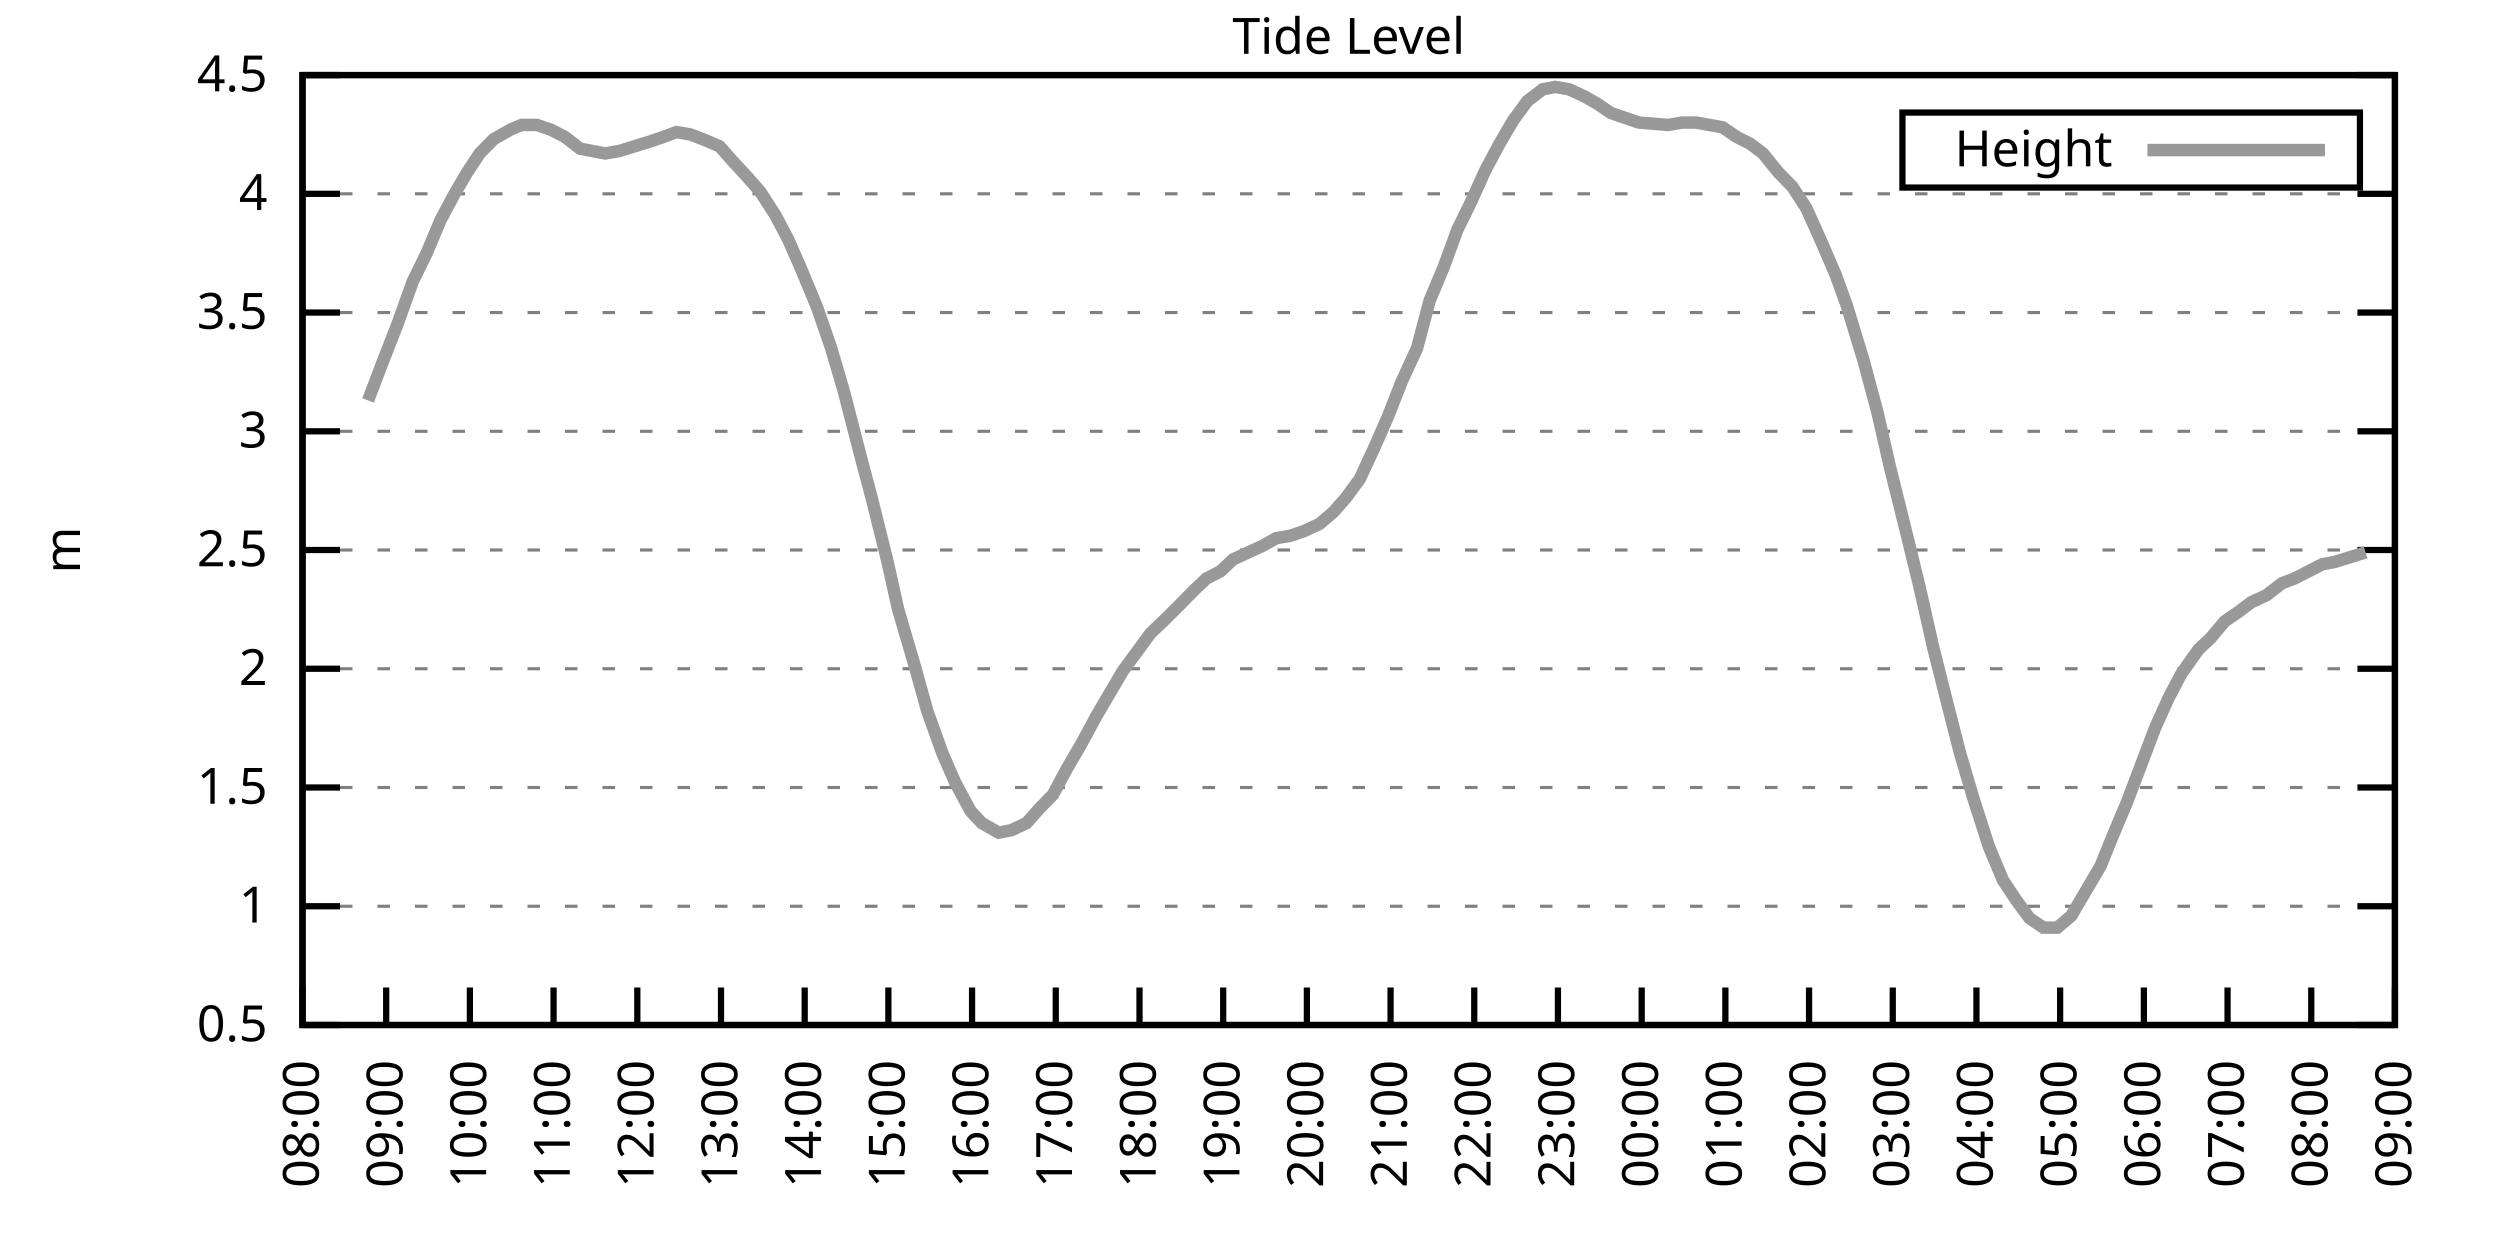
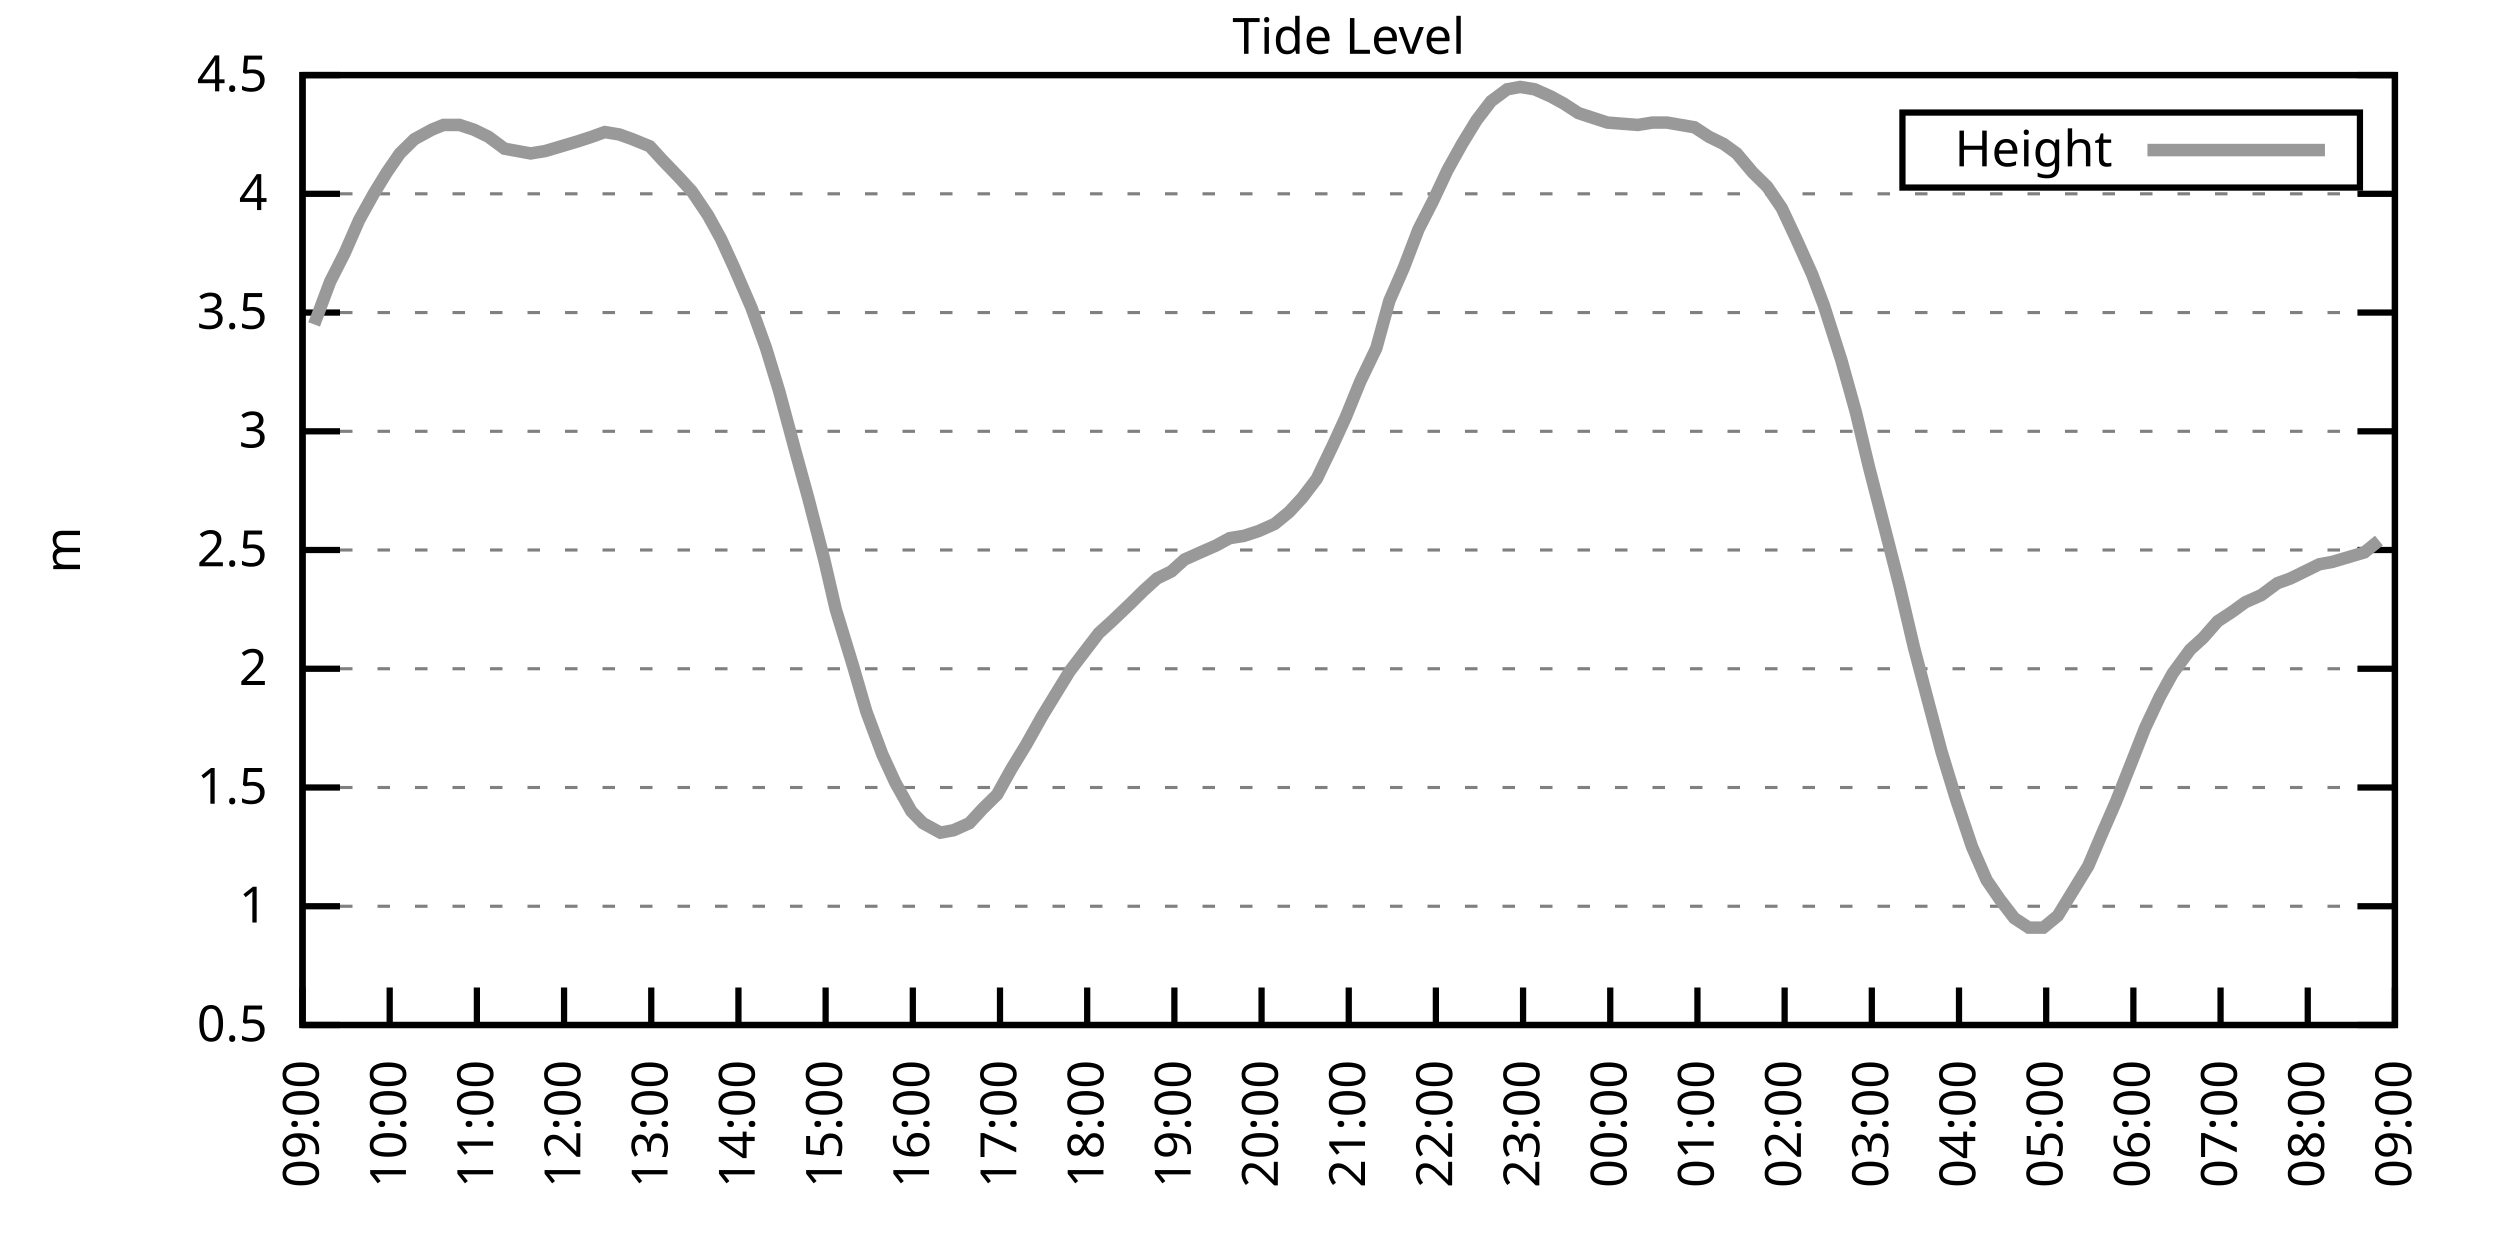
<svg xmlns="http://www.w3.org/2000/svg" xmlns:xlink="http://www.w3.org/1999/xlink" width="400" height="200" viewBox="0 0 400 200">
  <g id="gnuplot_canvas">
    <rect x="0" y="0" width="400" height="200" fill="none" />
    <defs>
      <circle id="gpDot" r="0.5" stroke-width="0.5" stroke="currentColor" />
      <path id="gpPt0" stroke-width="0.333" stroke="currentColor" d="M-1,0 h2 M0,-1 v2" />
      <path id="gpPt1" stroke-width="0.333" stroke="currentColor" d="M-1,-1 L1,1 M1,-1 L-1,1" />
      <path id="gpPt2" stroke-width="0.333" stroke="currentColor" d="M-1,0 L1,0 M0,-1 L0,1 M-1,-1 L1,1 M-1,1 L1,-1" />
      <rect id="gpPt3" stroke-width="0.333" stroke="currentColor" x="-1" y="-1" width="2" height="2" />
      <rect id="gpPt4" stroke-width="0.333" stroke="currentColor" fill="currentColor" x="-1" y="-1" width="2" height="2" />
      <circle id="gpPt5" stroke-width="0.333" stroke="currentColor" cx="0" cy="0" r="1" />
      <use xlink:href="#gpPt5" id="gpPt6" fill="currentColor" stroke="none" />
      <path id="gpPt7" stroke-width="0.333" stroke="currentColor" d="M0,-1.33 L-1.33,0.67 L1.33,0.67 z" />
      <use xlink:href="#gpPt7" id="gpPt8" fill="currentColor" stroke="none" />
      <use xlink:href="#gpPt7" id="gpPt9" stroke="currentColor" transform="rotate(180)" />
      <use xlink:href="#gpPt9" id="gpPt10" fill="currentColor" stroke="none" />
      <use xlink:href="#gpPt3" id="gpPt11" stroke="currentColor" transform="rotate(45)" />
      <use xlink:href="#gpPt11" id="gpPt12" fill="currentColor" stroke="none" />
      <path id="gpPt13" stroke-width="0.333" stroke="currentColor" d="M0,1.330 L1.265,0.411 L0.782,-1.067 L-0.782,-1.076 L-1.265,0.411 z" />
      <use xlink:href="#gpPt13" id="gpPt14" fill="currentColor" stroke="none" />
      <filter id="textbox" filterUnits="objectBoundingBox" x="0" y="0" height="1" width="1">
        <feFlood flood-color="white" flood-opacity="1" result="bgnd" />
        <feComposite in="SourceGraphic" in2="bgnd" operator="atop" />
      </filter>
      <filter id="greybox" filterUnits="objectBoundingBox" x="0" y="0" height="1" width="1">
        <feFlood flood-color="lightgrey" flood-opacity="1" result="grey" />
        <feComposite in="SourceGraphic" in2="grey" operator="atop" />
      </filter>
    </defs>
    <g fill="none" color="white" stroke="currentColor" stroke-width="1.00" stroke-linecap="butt" stroke-linejoin="miter">
</g>
    <g fill="none" color="black" stroke="currentColor" stroke-width="1.00" stroke-linecap="butt" stroke-linejoin="miter">
      <g stroke="none" shape-rendering="crispEdges">
        <polygon fill="rgb(255, 255, 255)" points="48.40,164.00 383.18,164.00 383.18,12.02 48.40,12.02 " />
      </g>
    </g>
    <g fill="none" color="black" stroke="currentColor" stroke-width="1.00" stroke-linecap="butt" stroke-linejoin="miter">
</g>
    <g fill="none" color="black" stroke="black" stroke-width="0.50" stroke-linecap="butt" stroke-linejoin="miter">
</g>
    <g fill="none" color="gray" stroke="currentColor" stroke-width="0.50" stroke-linecap="butt" stroke-linejoin="miter">
      <path stroke="gray" stroke-dasharray="2,4" class="gridline" d="M48.40,164.00 L383.19,164.00  " />
    </g>
    <g fill="none" color="gray" stroke="gray" stroke-width="1.00" stroke-linecap="butt" stroke-linejoin="miter">
</g>
    <g fill="none" color="black" stroke="currentColor" stroke-width="1.00" stroke-linecap="butt" stroke-linejoin="miter">
      <path stroke="black" d="M48.40,164.00 L54.40,164.00 M383.19,164.00 L377.19,164.00  " />
      <g transform="translate(42.80,166.60)" stroke="none" fill="black" font-family="Sans" font-size="8.00" text-anchor="end">
        <text>
          <tspan font-family="Sans"> 0.5</tspan>
        </text>
      </g>
    </g>
    <g fill="none" color="black" stroke="currentColor" stroke-width="1.00" stroke-linecap="butt" stroke-linejoin="miter">
</g>
    <g fill="none" color="black" stroke="black" stroke-width="0.50" stroke-linecap="butt" stroke-linejoin="miter">
</g>
    <g fill="none" color="gray" stroke="currentColor" stroke-width="0.50" stroke-linecap="butt" stroke-linejoin="miter">
      <path stroke="gray" stroke-dasharray="2,4" class="gridline" d="M48.40,145.00 L383.19,145.00  " />
    </g>
    <g fill="none" color="gray" stroke="gray" stroke-width="1.00" stroke-linecap="butt" stroke-linejoin="miter">
</g>
    <g fill="none" color="black" stroke="currentColor" stroke-width="1.00" stroke-linecap="butt" stroke-linejoin="miter">
      <path stroke="black" d="M48.40,145.00 L54.40,145.00 M383.19,145.00 L377.19,145.00  " />
      <g transform="translate(42.80,147.60)" stroke="none" fill="black" font-family="Sans" font-size="8.00" text-anchor="end">
        <text>
          <tspan font-family="Sans"> 1</tspan>
        </text>
      </g>
    </g>
    <g fill="none" color="black" stroke="currentColor" stroke-width="1.00" stroke-linecap="butt" stroke-linejoin="miter">
</g>
    <g fill="none" color="black" stroke="black" stroke-width="0.50" stroke-linecap="butt" stroke-linejoin="miter">
</g>
    <g fill="none" color="gray" stroke="currentColor" stroke-width="0.50" stroke-linecap="butt" stroke-linejoin="miter">
      <path stroke="gray" stroke-dasharray="2,4" class="gridline" d="M48.40,126.00 L383.19,126.00  " />
    </g>
    <g fill="none" color="gray" stroke="gray" stroke-width="1.00" stroke-linecap="butt" stroke-linejoin="miter">
</g>
    <g fill="none" color="black" stroke="currentColor" stroke-width="1.00" stroke-linecap="butt" stroke-linejoin="miter">
      <path stroke="black" d="M48.40,126.00 L54.40,126.00 M383.19,126.00 L377.19,126.00  " />
      <g transform="translate(42.80,128.60)" stroke="none" fill="black" font-family="Sans" font-size="8.00" text-anchor="end">
        <text>
          <tspan font-family="Sans"> 1.5</tspan>
        </text>
      </g>
    </g>
    <g fill="none" color="black" stroke="currentColor" stroke-width="1.00" stroke-linecap="butt" stroke-linejoin="miter">
</g>
    <g fill="none" color="black" stroke="black" stroke-width="0.50" stroke-linecap="butt" stroke-linejoin="miter">
</g>
    <g fill="none" color="gray" stroke="currentColor" stroke-width="0.50" stroke-linecap="butt" stroke-linejoin="miter">
      <path stroke="gray" stroke-dasharray="2,4" class="gridline" d="M48.40,107.00 L383.19,107.00  " />
    </g>
    <g fill="none" color="gray" stroke="gray" stroke-width="1.00" stroke-linecap="butt" stroke-linejoin="miter">
</g>
    <g fill="none" color="black" stroke="currentColor" stroke-width="1.00" stroke-linecap="butt" stroke-linejoin="miter">
      <path stroke="black" d="M48.40,107.00 L54.40,107.00 M383.19,107.00 L377.19,107.00  " />
      <g transform="translate(42.80,109.60)" stroke="none" fill="black" font-family="Sans" font-size="8.00" text-anchor="end">
        <text>
          <tspan font-family="Sans"> 2</tspan>
        </text>
      </g>
    </g>
    <g fill="none" color="black" stroke="currentColor" stroke-width="1.00" stroke-linecap="butt" stroke-linejoin="miter">
</g>
    <g fill="none" color="black" stroke="black" stroke-width="0.50" stroke-linecap="butt" stroke-linejoin="miter">
</g>
    <g fill="none" color="gray" stroke="currentColor" stroke-width="0.50" stroke-linecap="butt" stroke-linejoin="miter">
      <path stroke="gray" stroke-dasharray="2,4" class="gridline" d="M48.40,88.00 L383.19,88.00  " />
    </g>
    <g fill="none" color="gray" stroke="gray" stroke-width="1.00" stroke-linecap="butt" stroke-linejoin="miter">
</g>
    <g fill="none" color="black" stroke="currentColor" stroke-width="1.00" stroke-linecap="butt" stroke-linejoin="miter">
      <path stroke="black" d="M48.40,88.00 L54.40,88.00 M383.19,88.00 L377.19,88.00  " />
      <g transform="translate(42.80,90.60)" stroke="none" fill="black" font-family="Sans" font-size="8.00" text-anchor="end">
        <text>
          <tspan font-family="Sans"> 2.5</tspan>
        </text>
      </g>
    </g>
    <g fill="none" color="black" stroke="currentColor" stroke-width="1.00" stroke-linecap="butt" stroke-linejoin="miter">
</g>
    <g fill="none" color="black" stroke="black" stroke-width="0.50" stroke-linecap="butt" stroke-linejoin="miter">
</g>
    <g fill="none" color="gray" stroke="currentColor" stroke-width="0.50" stroke-linecap="butt" stroke-linejoin="miter">
      <path stroke="gray" stroke-dasharray="2,4" class="gridline" d="M48.40,69.01 L383.19,69.01  " />
    </g>
    <g fill="none" color="gray" stroke="gray" stroke-width="1.00" stroke-linecap="butt" stroke-linejoin="miter">
</g>
    <g fill="none" color="black" stroke="currentColor" stroke-width="1.00" stroke-linecap="butt" stroke-linejoin="miter">
      <path stroke="black" d="M48.40,69.01 L54.40,69.01 M383.19,69.01 L377.19,69.01  " />
      <g transform="translate(42.80,71.61)" stroke="none" fill="black" font-family="Sans" font-size="8.00" text-anchor="end">
        <text>
          <tspan font-family="Sans"> 3</tspan>
        </text>
      </g>
    </g>
    <g fill="none" color="black" stroke="currentColor" stroke-width="1.00" stroke-linecap="butt" stroke-linejoin="miter">
</g>
    <g fill="none" color="black" stroke="black" stroke-width="0.50" stroke-linecap="butt" stroke-linejoin="miter">
</g>
    <g fill="none" color="gray" stroke="currentColor" stroke-width="0.50" stroke-linecap="butt" stroke-linejoin="miter">
      <path stroke="gray" stroke-dasharray="2,4" class="gridline" d="M48.40,50.01 L383.19,50.01  " />
    </g>
    <g fill="none" color="gray" stroke="gray" stroke-width="1.00" stroke-linecap="butt" stroke-linejoin="miter">
</g>
    <g fill="none" color="black" stroke="currentColor" stroke-width="1.00" stroke-linecap="butt" stroke-linejoin="miter">
      <path stroke="black" d="M48.40,50.01 L54.40,50.01 M383.19,50.01 L377.19,50.01  " />
      <g transform="translate(42.80,52.61)" stroke="none" fill="black" font-family="Sans" font-size="8.00" text-anchor="end">
        <text>
          <tspan font-family="Sans"> 3.5</tspan>
        </text>
      </g>
    </g>
    <g fill="none" color="black" stroke="currentColor" stroke-width="1.00" stroke-linecap="butt" stroke-linejoin="miter">
</g>
    <g fill="none" color="black" stroke="black" stroke-width="0.50" stroke-linecap="butt" stroke-linejoin="miter">
</g>
    <g fill="none" color="gray" stroke="currentColor" stroke-width="0.50" stroke-linecap="butt" stroke-linejoin="miter">
      <path stroke="gray" stroke-dasharray="2,4" class="gridline" d="M48.40,31.01 L383.19,31.01  " />
    </g>
    <g fill="none" color="gray" stroke="gray" stroke-width="1.00" stroke-linecap="butt" stroke-linejoin="miter">
</g>
    <g fill="none" color="black" stroke="currentColor" stroke-width="1.00" stroke-linecap="butt" stroke-linejoin="miter">
      <path stroke="black" d="M48.40,31.01 L54.40,31.01 M383.19,31.01 L377.19,31.01  " />
      <g transform="translate(42.80,33.61)" stroke="none" fill="black" font-family="Sans" font-size="8.00" text-anchor="end">
        <text>
          <tspan font-family="Sans"> 4</tspan>
        </text>
      </g>
    </g>
    <g fill="none" color="black" stroke="currentColor" stroke-width="1.00" stroke-linecap="butt" stroke-linejoin="miter">
</g>
    <g fill="none" color="black" stroke="black" stroke-width="0.50" stroke-linecap="butt" stroke-linejoin="miter">
</g>
    <g fill="none" color="gray" stroke="currentColor" stroke-width="0.50" stroke-linecap="butt" stroke-linejoin="miter">
      <path stroke="gray" stroke-dasharray="2,4" class="gridline" d="M48.40,12.01 L383.19,12.01  " />
    </g>
    <g fill="none" color="gray" stroke="gray" stroke-width="1.00" stroke-linecap="butt" stroke-linejoin="miter">
</g>
    <g fill="none" color="black" stroke="currentColor" stroke-width="1.00" stroke-linecap="butt" stroke-linejoin="miter">
      <path stroke="black" d="M48.40,12.01 L54.40,12.01 M383.19,12.01 L377.19,12.01  " />
      <g transform="translate(42.80,14.61)" stroke="none" fill="black" font-family="Sans" font-size="8.00" text-anchor="end">
        <text>
          <tspan font-family="Sans"> 4.5</tspan>
        </text>
      </g>
    </g>
    <g fill="none" color="black" stroke="currentColor" stroke-width="1.00" stroke-linecap="butt" stroke-linejoin="miter">
      <path stroke="black" d="M48.40,164.00 L48.40,158.00  " />
      <g transform="translate(51.00,169.60) rotate(270.00)" stroke="none" fill="black" font-family="Sans" font-size="8.00" text-anchor="end">
        <text>
-           <tspan font-family="Sans">08:00</tspan>
-         </text>
-       </g>
-     </g>
-     <g fill="none" color="black" stroke="currentColor" stroke-width="1.00" stroke-linecap="butt" stroke-linejoin="miter">
-       <path stroke="black" d="M61.79,164.00 L61.79,158.00  " />
-       <g transform="translate(64.39,169.60) rotate(270.00)" stroke="none" fill="black" font-family="Sans" font-size="8.00" text-anchor="end">
-         <text>
          <tspan font-family="Sans">09:00</tspan>
        </text>
      </g>
    </g>
    <g fill="none" color="black" stroke="currentColor" stroke-width="1.00" stroke-linecap="butt" stroke-linejoin="miter">
-       <path stroke="black" d="M75.18,164.00 L75.18,158.00  " />
-       <g transform="translate(77.78,169.60) rotate(270.00)" stroke="none" fill="black" font-family="Sans" font-size="8.00" text-anchor="end">
+       <path stroke="black" d="M62.35,164.00 L62.35,158.00  " />
+       <g transform="translate(64.95,169.60) rotate(270.00)" stroke="none" fill="black" font-family="Sans" font-size="8.00" text-anchor="end">
        <text>
          <tspan font-family="Sans">10:00</tspan>
        </text>
      </g>
    </g>
    <g fill="none" color="black" stroke="currentColor" stroke-width="1.00" stroke-linecap="butt" stroke-linejoin="miter">
-       <path stroke="black" d="M88.57,164.00 L88.57,158.00  " />
-       <g transform="translate(91.17,169.60) rotate(270.00)" stroke="none" fill="black" font-family="Sans" font-size="8.00" text-anchor="end">
+       <path stroke="black" d="M76.30,164.00 L76.30,158.00  " />
+       <g transform="translate(78.90,169.60) rotate(270.00)" stroke="none" fill="black" font-family="Sans" font-size="8.00" text-anchor="end">
        <text>
          <tspan font-family="Sans">11:00</tspan>
        </text>
      </g>
    </g>
    <g fill="none" color="black" stroke="currentColor" stroke-width="1.00" stroke-linecap="butt" stroke-linejoin="miter">
-       <path stroke="black" d="M101.97,164.00 L101.97,158.00  " />
-       <g transform="translate(104.57,169.60) rotate(270.00)" stroke="none" fill="black" font-family="Sans" font-size="8.00" text-anchor="end">
+       <path stroke="black" d="M90.25,164.00 L90.25,158.00  " />
+       <g transform="translate(92.85,169.60) rotate(270.00)" stroke="none" fill="black" font-family="Sans" font-size="8.00" text-anchor="end">
        <text>
          <tspan font-family="Sans">12:00</tspan>
        </text>
      </g>
    </g>
    <g fill="none" color="black" stroke="currentColor" stroke-width="1.00" stroke-linecap="butt" stroke-linejoin="miter">
-       <path stroke="black" d="M115.36,164.00 L115.36,158.00  " />
-       <g transform="translate(117.96,169.60) rotate(270.00)" stroke="none" fill="black" font-family="Sans" font-size="8.00" text-anchor="end">
+       <path stroke="black" d="M104.20,164.00 L104.20,158.00  " />
+       <g transform="translate(106.80,169.60) rotate(270.00)" stroke="none" fill="black" font-family="Sans" font-size="8.00" text-anchor="end">
        <text>
          <tspan font-family="Sans">13:00</tspan>
        </text>
      </g>
    </g>
    <g fill="none" color="black" stroke="currentColor" stroke-width="1.00" stroke-linecap="butt" stroke-linejoin="miter">
-       <path stroke="black" d="M128.75,164.00 L128.75,158.00  " />
-       <g transform="translate(131.35,169.60) rotate(270.00)" stroke="none" fill="black" font-family="Sans" font-size="8.00" text-anchor="end">
+       <path stroke="black" d="M118.15,164.00 L118.15,158.00  " />
+       <g transform="translate(120.75,169.60) rotate(270.00)" stroke="none" fill="black" font-family="Sans" font-size="8.00" text-anchor="end">
        <text>
          <tspan font-family="Sans">14:00</tspan>
        </text>
      </g>
    </g>
    <g fill="none" color="black" stroke="currentColor" stroke-width="1.00" stroke-linecap="butt" stroke-linejoin="miter">
-       <path stroke="black" d="M142.14,164.00 L142.14,158.00  " />
-       <g transform="translate(144.74,169.60) rotate(270.00)" stroke="none" fill="black" font-family="Sans" font-size="8.00" text-anchor="end">
+       <path stroke="black" d="M132.10,164.00 L132.10,158.00  " />
+       <g transform="translate(134.70,169.60) rotate(270.00)" stroke="none" fill="black" font-family="Sans" font-size="8.00" text-anchor="end">
        <text>
          <tspan font-family="Sans">15:00</tspan>
        </text>
      </g>
    </g>
    <g fill="none" color="black" stroke="currentColor" stroke-width="1.00" stroke-linecap="butt" stroke-linejoin="miter">
-       <path stroke="black" d="M155.53,164.00 L155.53,158.00  " />
-       <g transform="translate(158.13,169.60) rotate(270.00)" stroke="none" fill="black" font-family="Sans" font-size="8.00" text-anchor="end">
+       <path stroke="black" d="M146.05,164.00 L146.05,158.00  " />
+       <g transform="translate(148.65,169.60) rotate(270.00)" stroke="none" fill="black" font-family="Sans" font-size="8.00" text-anchor="end">
        <text>
          <tspan font-family="Sans">16:00</tspan>
        </text>
      </g>
    </g>
    <g fill="none" color="black" stroke="currentColor" stroke-width="1.00" stroke-linecap="butt" stroke-linejoin="miter">
-       <path stroke="black" d="M168.92,164.00 L168.92,158.00  " />
-       <g transform="translate(171.52,169.60) rotate(270.00)" stroke="none" fill="black" font-family="Sans" font-size="8.00" text-anchor="end">
+       <path stroke="black" d="M160.00,164.00 L160.00,158.00  " />
+       <g transform="translate(162.60,169.60) rotate(270.00)" stroke="none" fill="black" font-family="Sans" font-size="8.00" text-anchor="end">
        <text>
          <tspan font-family="Sans">17:00</tspan>
        </text>
      </g>
    </g>
    <g fill="none" color="black" stroke="currentColor" stroke-width="1.00" stroke-linecap="butt" stroke-linejoin="miter">
-       <path stroke="black" d="M182.32,164.00 L182.32,158.00  " />
-       <g transform="translate(184.92,169.60) rotate(270.00)" stroke="none" fill="black" font-family="Sans" font-size="8.00" text-anchor="end">
+       <path stroke="black" d="M173.95,164.00 L173.95,158.00  " />
+       <g transform="translate(176.55,169.60) rotate(270.00)" stroke="none" fill="black" font-family="Sans" font-size="8.00" text-anchor="end">
        <text>
          <tspan font-family="Sans">18:00</tspan>
        </text>
      </g>
    </g>
    <g fill="none" color="black" stroke="currentColor" stroke-width="1.00" stroke-linecap="butt" stroke-linejoin="miter">
-       <path stroke="black" d="M195.71,164.00 L195.71,158.00  " />
-       <g transform="translate(198.31,169.60) rotate(270.00)" stroke="none" fill="black" font-family="Sans" font-size="8.00" text-anchor="end">
+       <path stroke="black" d="M187.90,164.00 L187.90,158.00  " />
+       <g transform="translate(190.50,169.60) rotate(270.00)" stroke="none" fill="black" font-family="Sans" font-size="8.00" text-anchor="end">
        <text>
          <tspan font-family="Sans">19:00</tspan>
        </text>
      </g>
    </g>
    <g fill="none" color="black" stroke="currentColor" stroke-width="1.00" stroke-linecap="butt" stroke-linejoin="miter">
-       <path stroke="black" d="M209.10,164.00 L209.10,158.00  " />
-       <g transform="translate(211.70,169.60) rotate(270.00)" stroke="none" fill="black" font-family="Sans" font-size="8.00" text-anchor="end">
+       <path stroke="black" d="M201.85,164.00 L201.85,158.00  " />
+       <g transform="translate(204.45,169.60) rotate(270.00)" stroke="none" fill="black" font-family="Sans" font-size="8.00" text-anchor="end">
        <text>
          <tspan font-family="Sans">20:00</tspan>
        </text>
      </g>
    </g>
    <g fill="none" color="black" stroke="currentColor" stroke-width="1.00" stroke-linecap="butt" stroke-linejoin="miter">
-       <path stroke="black" d="M222.49,164.00 L222.49,158.00  " />
-       <g transform="translate(225.09,169.60) rotate(270.00)" stroke="none" fill="black" font-family="Sans" font-size="8.00" text-anchor="end">
+       <path stroke="black" d="M215.80,164.00 L215.80,158.00  " />
+       <g transform="translate(218.40,169.60) rotate(270.00)" stroke="none" fill="black" font-family="Sans" font-size="8.00" text-anchor="end">
        <text>
          <tspan font-family="Sans">21:00</tspan>
        </text>
      </g>
    </g>
    <g fill="none" color="black" stroke="currentColor" stroke-width="1.00" stroke-linecap="butt" stroke-linejoin="miter">
-       <path stroke="black" d="M235.88,164.00 L235.88,158.00  " />
-       <g transform="translate(238.48,169.60) rotate(270.00)" stroke="none" fill="black" font-family="Sans" font-size="8.00" text-anchor="end">
+       <path stroke="black" d="M229.74,164.00 L229.74,158.00  " />
+       <g transform="translate(232.34,169.60) rotate(270.00)" stroke="none" fill="black" font-family="Sans" font-size="8.00" text-anchor="end">
        <text>
          <tspan font-family="Sans">22:00</tspan>
        </text>
      </g>
    </g>
    <g fill="none" color="black" stroke="currentColor" stroke-width="1.00" stroke-linecap="butt" stroke-linejoin="miter">
-       <path stroke="black" d="M249.27,164.00 L249.27,158.00  " />
-       <g transform="translate(251.87,169.60) rotate(270.00)" stroke="none" fill="black" font-family="Sans" font-size="8.00" text-anchor="end">
+       <path stroke="black" d="M243.69,164.00 L243.69,158.00  " />
+       <g transform="translate(246.29,169.60) rotate(270.00)" stroke="none" fill="black" font-family="Sans" font-size="8.00" text-anchor="end">
        <text>
          <tspan font-family="Sans">23:00</tspan>
        </text>
      </g>
    </g>
    <g fill="none" color="black" stroke="currentColor" stroke-width="1.00" stroke-linecap="butt" stroke-linejoin="miter">
-       <path stroke="black" d="M262.67,164.00 L262.67,158.00  " />
-       <g transform="translate(265.27,169.60) rotate(270.00)" stroke="none" fill="black" font-family="Sans" font-size="8.00" text-anchor="end">
+       <path stroke="black" d="M257.64,164.00 L257.64,158.00  " />
+       <g transform="translate(260.24,169.60) rotate(270.00)" stroke="none" fill="black" font-family="Sans" font-size="8.00" text-anchor="end">
        <text>
          <tspan font-family="Sans">00:00</tspan>
        </text>
      </g>
    </g>
    <g fill="none" color="black" stroke="currentColor" stroke-width="1.00" stroke-linecap="butt" stroke-linejoin="miter">
-       <path stroke="black" d="M276.06,164.00 L276.06,158.00  " />
-       <g transform="translate(278.66,169.60) rotate(270.00)" stroke="none" fill="black" font-family="Sans" font-size="8.00" text-anchor="end">
+       <path stroke="black" d="M271.59,164.00 L271.59,158.00  " />
+       <g transform="translate(274.19,169.60) rotate(270.00)" stroke="none" fill="black" font-family="Sans" font-size="8.00" text-anchor="end">
        <text>
          <tspan font-family="Sans">01:00</tspan>
        </text>
      </g>
    </g>
    <g fill="none" color="black" stroke="currentColor" stroke-width="1.00" stroke-linecap="butt" stroke-linejoin="miter">
-       <path stroke="black" d="M289.45,164.00 L289.45,158.00  " />
-       <g transform="translate(292.05,169.60) rotate(270.00)" stroke="none" fill="black" font-family="Sans" font-size="8.00" text-anchor="end">
+       <path stroke="black" d="M285.54,164.00 L285.54,158.00  " />
+       <g transform="translate(288.14,169.60) rotate(270.00)" stroke="none" fill="black" font-family="Sans" font-size="8.00" text-anchor="end">
        <text>
          <tspan font-family="Sans">02:00</tspan>
        </text>
      </g>
    </g>
    <g fill="none" color="black" stroke="currentColor" stroke-width="1.00" stroke-linecap="butt" stroke-linejoin="miter">
-       <path stroke="black" d="M302.84,164.00 L302.84,158.00  " />
-       <g transform="translate(305.44,169.60) rotate(270.00)" stroke="none" fill="black" font-family="Sans" font-size="8.00" text-anchor="end">
+       <path stroke="black" d="M299.49,164.00 L299.49,158.00  " />
+       <g transform="translate(302.09,169.60) rotate(270.00)" stroke="none" fill="black" font-family="Sans" font-size="8.00" text-anchor="end">
        <text>
          <tspan font-family="Sans">03:00</tspan>
        </text>
      </g>
    </g>
    <g fill="none" color="black" stroke="currentColor" stroke-width="1.00" stroke-linecap="butt" stroke-linejoin="miter">
-       <path stroke="black" d="M316.23,164.00 L316.23,158.00  " />
-       <g transform="translate(318.83,169.60) rotate(270.00)" stroke="none" fill="black" font-family="Sans" font-size="8.00" text-anchor="end">
+       <path stroke="black" d="M313.44,164.00 L313.44,158.00  " />
+       <g transform="translate(316.04,169.60) rotate(270.00)" stroke="none" fill="black" font-family="Sans" font-size="8.00" text-anchor="end">
        <text>
          <tspan font-family="Sans">04:00</tspan>
        </text>
      </g>
    </g>
    <g fill="none" color="black" stroke="currentColor" stroke-width="1.00" stroke-linecap="butt" stroke-linejoin="miter">
-       <path stroke="black" d="M329.62,164.00 L329.62,158.00  " />
-       <g transform="translate(332.22,169.60) rotate(270.00)" stroke="none" fill="black" font-family="Sans" font-size="8.00" text-anchor="end">
+       <path stroke="black" d="M327.39,164.00 L327.39,158.00  " />
+       <g transform="translate(329.99,169.60) rotate(270.00)" stroke="none" fill="black" font-family="Sans" font-size="8.00" text-anchor="end">
        <text>
          <tspan font-family="Sans">05:00</tspan>
        </text>
      </g>
    </g>
    <g fill="none" color="black" stroke="currentColor" stroke-width="1.00" stroke-linecap="butt" stroke-linejoin="miter">
-       <path stroke="black" d="M343.02,164.00 L343.02,158.00  " />
-       <g transform="translate(345.62,169.60) rotate(270.00)" stroke="none" fill="black" font-family="Sans" font-size="8.00" text-anchor="end">
+       <path stroke="black" d="M341.34,164.00 L341.34,158.00  " />
+       <g transform="translate(343.94,169.60) rotate(270.00)" stroke="none" fill="black" font-family="Sans" font-size="8.00" text-anchor="end">
        <text>
          <tspan font-family="Sans">06:00</tspan>
        </text>
      </g>
    </g>
    <g fill="none" color="black" stroke="currentColor" stroke-width="1.00" stroke-linecap="butt" stroke-linejoin="miter">
-       <path stroke="black" d="M356.41,164.00 L356.41,158.00  " />
-       <g transform="translate(359.01,169.60) rotate(270.00)" stroke="none" fill="black" font-family="Sans" font-size="8.00" text-anchor="end">
+       <path stroke="black" d="M355.29,164.00 L355.29,158.00  " />
+       <g transform="translate(357.89,169.60) rotate(270.00)" stroke="none" fill="black" font-family="Sans" font-size="8.00" text-anchor="end">
        <text>
          <tspan font-family="Sans">07:00</tspan>
        </text>
      </g>
    </g>
    <g fill="none" color="black" stroke="currentColor" stroke-width="1.00" stroke-linecap="butt" stroke-linejoin="miter">
-       <path stroke="black" d="M369.80,164.00 L369.80,158.00  " />
-       <g transform="translate(372.40,169.60) rotate(270.00)" stroke="none" fill="black" font-family="Sans" font-size="8.00" text-anchor="end">
+       <path stroke="black" d="M369.24,164.00 L369.24,158.00  " />
+       <g transform="translate(371.84,169.60) rotate(270.00)" stroke="none" fill="black" font-family="Sans" font-size="8.00" text-anchor="end">
        <text>
          <tspan font-family="Sans">08:00</tspan>
        </text>
      </g>
    </g>
    <g fill="none" color="black" stroke="currentColor" stroke-width="1.00" stroke-linecap="butt" stroke-linejoin="miter">
      <path stroke="black" d="M383.19,164.00 L383.19,158.00  " />
      <g transform="translate(385.79,169.60) rotate(270.00)" stroke="none" fill="black" font-family="Sans" font-size="8.00" text-anchor="end">
        <text>
          <tspan font-family="Sans">09:00</tspan>
        </text>
      </g>
    </g>
    <g fill="none" color="black" stroke="currentColor" stroke-width="1.00" stroke-linecap="butt" stroke-linejoin="miter">
</g>
    <g fill="none" color="black" stroke="currentColor" stroke-width="1.00" stroke-linecap="butt" stroke-linejoin="miter">
      <path stroke="black" d="M48.40,12.01 L48.40,164.00 L383.19,164.00 L383.19,12.01 L48.40,12.01 Z  " />
    </g>
    <g fill="none" color="black" stroke="currentColor" stroke-width="1.00" stroke-linecap="butt" stroke-linejoin="miter">
</g>
    <g fill="none" color="black" stroke="currentColor" stroke-width="1.00" stroke-linecap="butt" stroke-linejoin="miter">
      <path stroke="black" d="M304.39,30.01 L304.39,18.01 L377.59,18.01 L377.59,30.01 L304.39,30.01 Z  " />
    </g>
    <g id="Tide_level_plot_1">
      <g fill="none" color="white" stroke="black" stroke-width="2.00" stroke-linecap="butt" stroke-linejoin="miter">
</g>
      <g fill="none" color="black" stroke="currentColor" stroke-width="2.00" stroke-linecap="butt" stroke-linejoin="miter">
        <g transform="translate(337.99,26.61)" stroke="none" fill="black" font-family="Sans" font-size="8.00" text-anchor="end">
          <text>
            <tspan font-family="Sans">Height</tspan>
          </text>
        </g>
      </g>
      <g fill="none" color="black" stroke="currentColor" stroke-width="2.00" stroke-linecap="butt" stroke-linejoin="miter">
-         <path stroke="rgb(153, 153, 153)" d="M343.59,24.01 L371.99,24.01 M58.89,64.07 L61.35,57.61 L63.58,51.91 L66.03,45.07 L68.26,40.51 L70.50,35.19   L72.73,31.01 L74.74,27.59 L76.75,24.55 L78.98,22.27 L81.66,20.75 L83.44,19.99 L85.90,19.99 L88.13,20.75   L90.36,21.89 L92.82,23.79 L94.82,24.17 L96.83,24.55 L99.06,24.17 L101.52,23.41 L103.98,22.65 L106.21,21.89   L108.22,21.13 L110.45,21.51 L112.46,22.27 L115.13,23.41 L117.14,25.69 L119.60,28.35 L121.61,30.63 L124.06,34.43   L126.07,38.23 L128.08,42.79 L130.76,49.25 L132.99,55.71 L135.00,62.55 L137.45,72.05 L139.46,79.65 L141.92,89.52   L143.70,97.50 L146.38,106.62 L148.39,113.84 L150.85,120.68 L152.85,125.24 L155.31,129.80 L157.10,131.70 L159.77,133.22   L161.78,132.84 L164.24,131.70 L166.25,129.42 L168.48,127.14 L170.71,122.96 L172.94,119.16 L175.40,114.60 L177.41,111.18   L179.64,107.38 L181.87,104.34 L184.10,101.30 L186.11,99.40 L188.79,96.74 L191.02,94.46 L193.03,92.56 L195.26,91.42   L197.27,89.52 L199.73,88.38 L202.18,87.25 L204.19,86.11 L206.42,85.73 L208.65,84.97 L211.11,83.83 L213.34,81.93   L215.35,79.65 L217.58,76.61 L220.04,71.29 L222.04,66.73 L224.28,61.03 L226.73,55.71 L228.74,48.11 L230.97,42.79   L233.20,36.71 L235.44,32.15 L237.67,27.21 L239.90,23.03 L242.13,19.23 L244.36,16.19 L246.82,14.29 L248.83,13.91   L251.06,14.29 L253.51,15.43 L255.52,16.57 L257.76,18.09 L259.99,18.85 L262.22,19.61 L266.91,19.99 L269.14,19.61   L271.37,19.61 L275.61,20.37 L277.84,21.89 L280.07,23.03 L282.08,24.55 L284.54,27.59 L286.77,29.87 L289.00,33.29   L291.23,38.23 L293.69,43.93 L295.48,48.87 L298.15,57.61 L300.39,65.97 L302.39,74.71 L304.85,84.59 L307.08,93.70   L309.31,103.58 L311.32,111.56 L313.55,120.30 L315.79,127.90 L318.24,135.50 L320.47,140.82 L322.48,143.86 L324.71,146.90   L326.95,148.42 L329.18,148.42 L331.41,146.52 L333.42,143.10 L336.10,138.54 L338.10,133.60 L340.34,128.28 L342.79,121.82   L344.80,116.50 L347.03,111.56 L349.04,107.76 L351.72,103.96 L353.73,102.06 L355.96,99.40 L358.19,97.88 L360.20,96.36   L362.66,95.22 L365.11,93.32 L367.12,92.56 L369.35,91.42 L371.58,90.28 L373.59,89.90 L376.05,89.14 L378.50,88.38    " />
+         <path stroke="rgb(153, 153, 153)" d="M343.59,24.01 L371.99,24.01 M50.26,51.91 L52.82,45.07 L55.14,40.51 L57.47,35.19 L59.79,31.01 L61.88,27.59   L63.98,24.55 L66.30,22.27 L69.09,20.75 L70.95,19.99 L73.51,19.99 L75.83,20.75 L78.16,21.89 L80.72,23.79   L82.81,24.17 L84.90,24.55 L87.23,24.17 L89.78,23.41 L92.34,22.65 L94.67,21.89 L96.76,21.13 L99.08,21.51   L101.18,22.27 L103.97,23.41 L106.06,25.69 L108.62,28.35 L110.71,30.63 L113.27,34.43 L115.36,38.23 L117.45,42.79   L120.24,49.25 L122.57,55.71 L124.66,62.55 L127.22,72.05 L129.31,79.65 L131.87,89.52 L133.72,97.50 L136.51,106.62   L138.61,113.84 L141.16,120.68 L143.26,125.24 L145.81,129.80 L147.67,131.70 L150.46,133.22 L152.56,132.84 L155.11,131.70   L157.21,129.42 L159.53,127.14 L161.86,122.96 L164.18,119.16 L166.74,114.60 L168.83,111.18 L171.16,107.38 L173.48,104.34   L175.81,101.30 L177.90,99.40 L180.69,96.74 L183.01,94.46 L185.11,92.56 L187.43,91.42 L189.52,89.52 L192.08,88.38   L194.64,87.25 L196.73,86.11 L199.06,85.73 L201.38,84.97 L203.94,83.83 L206.26,81.93 L208.36,79.65 L210.68,76.61   L213.24,71.29 L215.33,66.73 L217.65,61.03 L220.21,55.71 L222.30,48.11 L224.63,42.79 L226.95,36.71 L229.28,32.15   L231.60,27.21 L233.93,23.03 L236.25,19.23 L238.58,16.19 L241.14,14.29 L243.23,13.91 L245.55,14.29 L248.11,15.43   L250.20,16.57 L252.53,18.09 L254.85,18.85 L257.18,19.61 L262.06,19.99 L264.39,19.61 L266.71,19.61 L271.13,20.37   L273.45,21.89 L275.78,23.03 L277.87,24.55 L280.43,27.59 L282.75,29.87 L285.08,33.29 L287.40,38.23 L289.96,43.93   L291.82,48.87 L294.61,57.61 L296.94,65.97 L299.03,74.71 L301.58,84.59 L303.91,93.70 L306.23,103.58 L308.33,111.56   L310.65,120.30 L312.98,127.90 L315.53,135.50 L317.86,140.82 L319.95,143.86 L322.28,146.90 L324.60,148.42 L326.93,148.42   L329.25,146.52 L331.34,143.10 L334.13,138.54 L336.23,133.60 L338.55,128.28 L341.11,121.82 L343.20,116.50 L345.53,111.56   L347.62,107.76 L350.41,103.96 L352.50,102.06 L354.83,99.40 L357.15,97.88 L359.24,96.36 L361.80,95.22 L364.36,93.32   L366.45,92.56 L368.78,91.42 L371.10,90.28 L373.19,89.90 L375.75,89.14 L378.31,88.38 L380.63,86.49  " />
      </g>
    </g>
    <g fill="none" color="black" stroke="currentColor" stroke-width="2.00" stroke-linecap="butt" stroke-linejoin="miter">
</g>
    <g fill="none" color="black" stroke="black" stroke-width="1.00" stroke-linecap="butt" stroke-linejoin="miter">
</g>
    <g fill="none" color="black" stroke="currentColor" stroke-width="1.00" stroke-linecap="butt" stroke-linejoin="miter">
      <path stroke="black" d="M48.40,12.01 L48.40,164.00 L383.19,164.00 L383.19,12.01 L48.40,12.01 Z  " />
      <g transform="translate(12.80,88.01) rotate(270.00)" stroke="none" fill="black" font-family="Sans" font-size="8.00" text-anchor="middle">
        <text>
          <tspan font-family="Sans">m</tspan>
        </text>
      </g>
    </g>
    <g fill="none" color="black" stroke="currentColor" stroke-width="1.00" stroke-linecap="butt" stroke-linejoin="miter">
</g>
    <g fill="none" color="black" stroke="currentColor" stroke-width="1.00" stroke-linecap="butt" stroke-linejoin="miter">
      <g transform="translate(215.79,8.61)" stroke="none" fill="black" font-family="Sans" font-size="8.00" text-anchor="middle">
        <text>
          <tspan font-family="Sans">Tide Level</tspan>
        </text>
      </g>
    </g>
    <g fill="none" color="black" stroke="currentColor" stroke-width="1.00" stroke-linecap="butt" stroke-linejoin="miter">
</g>
  </g>
</svg>
